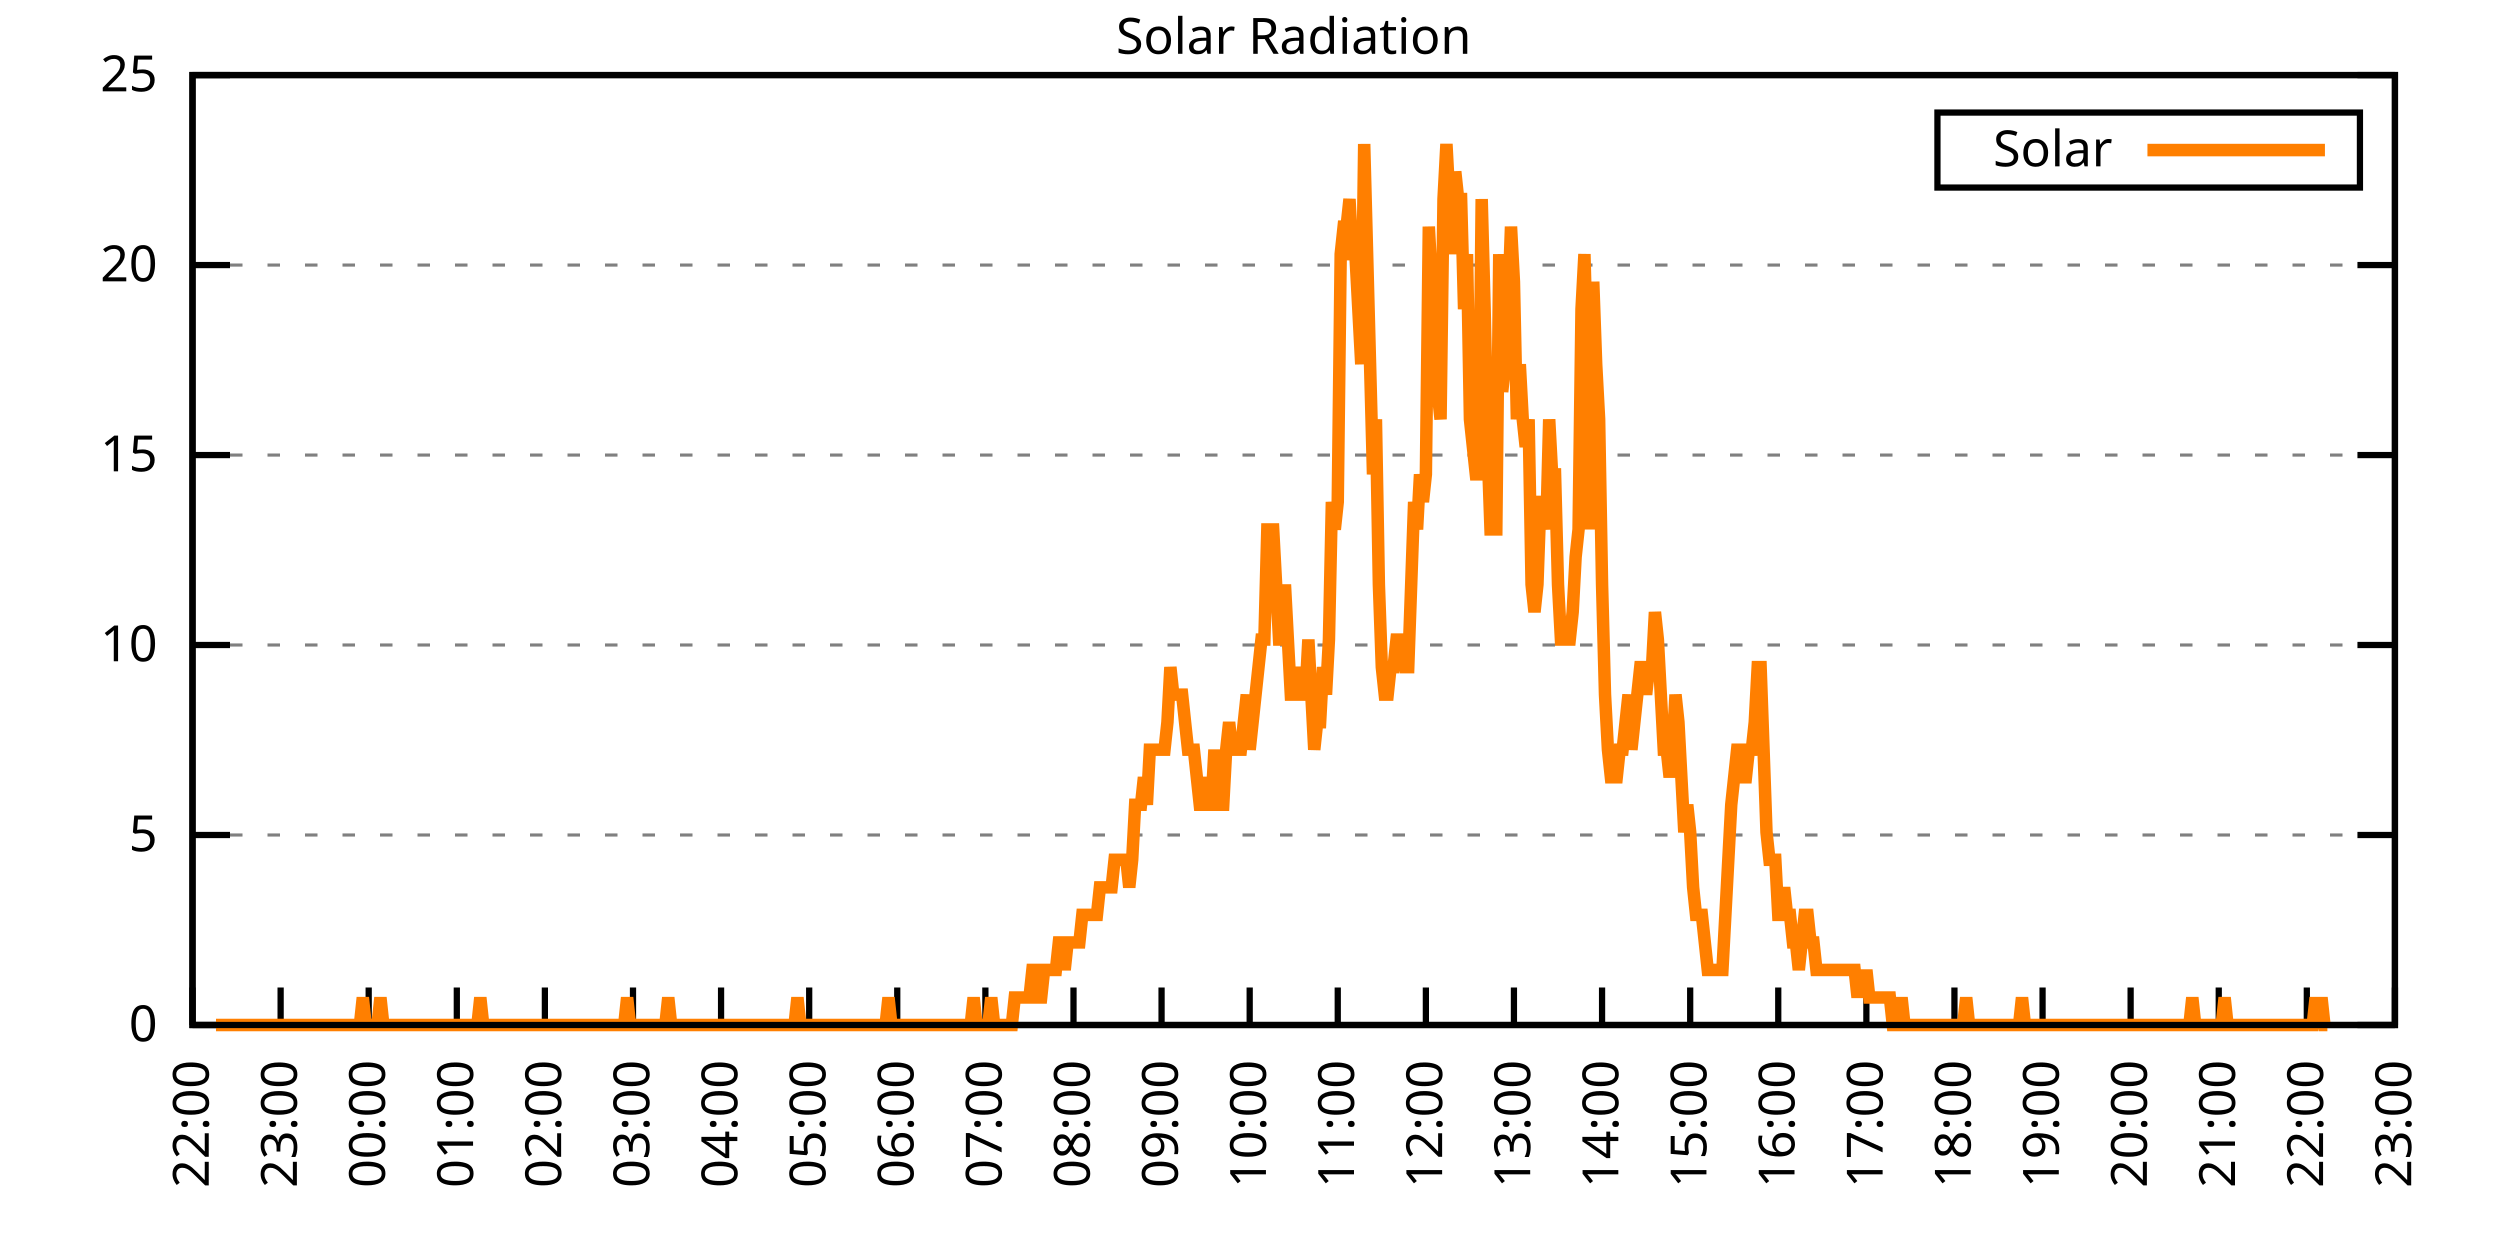
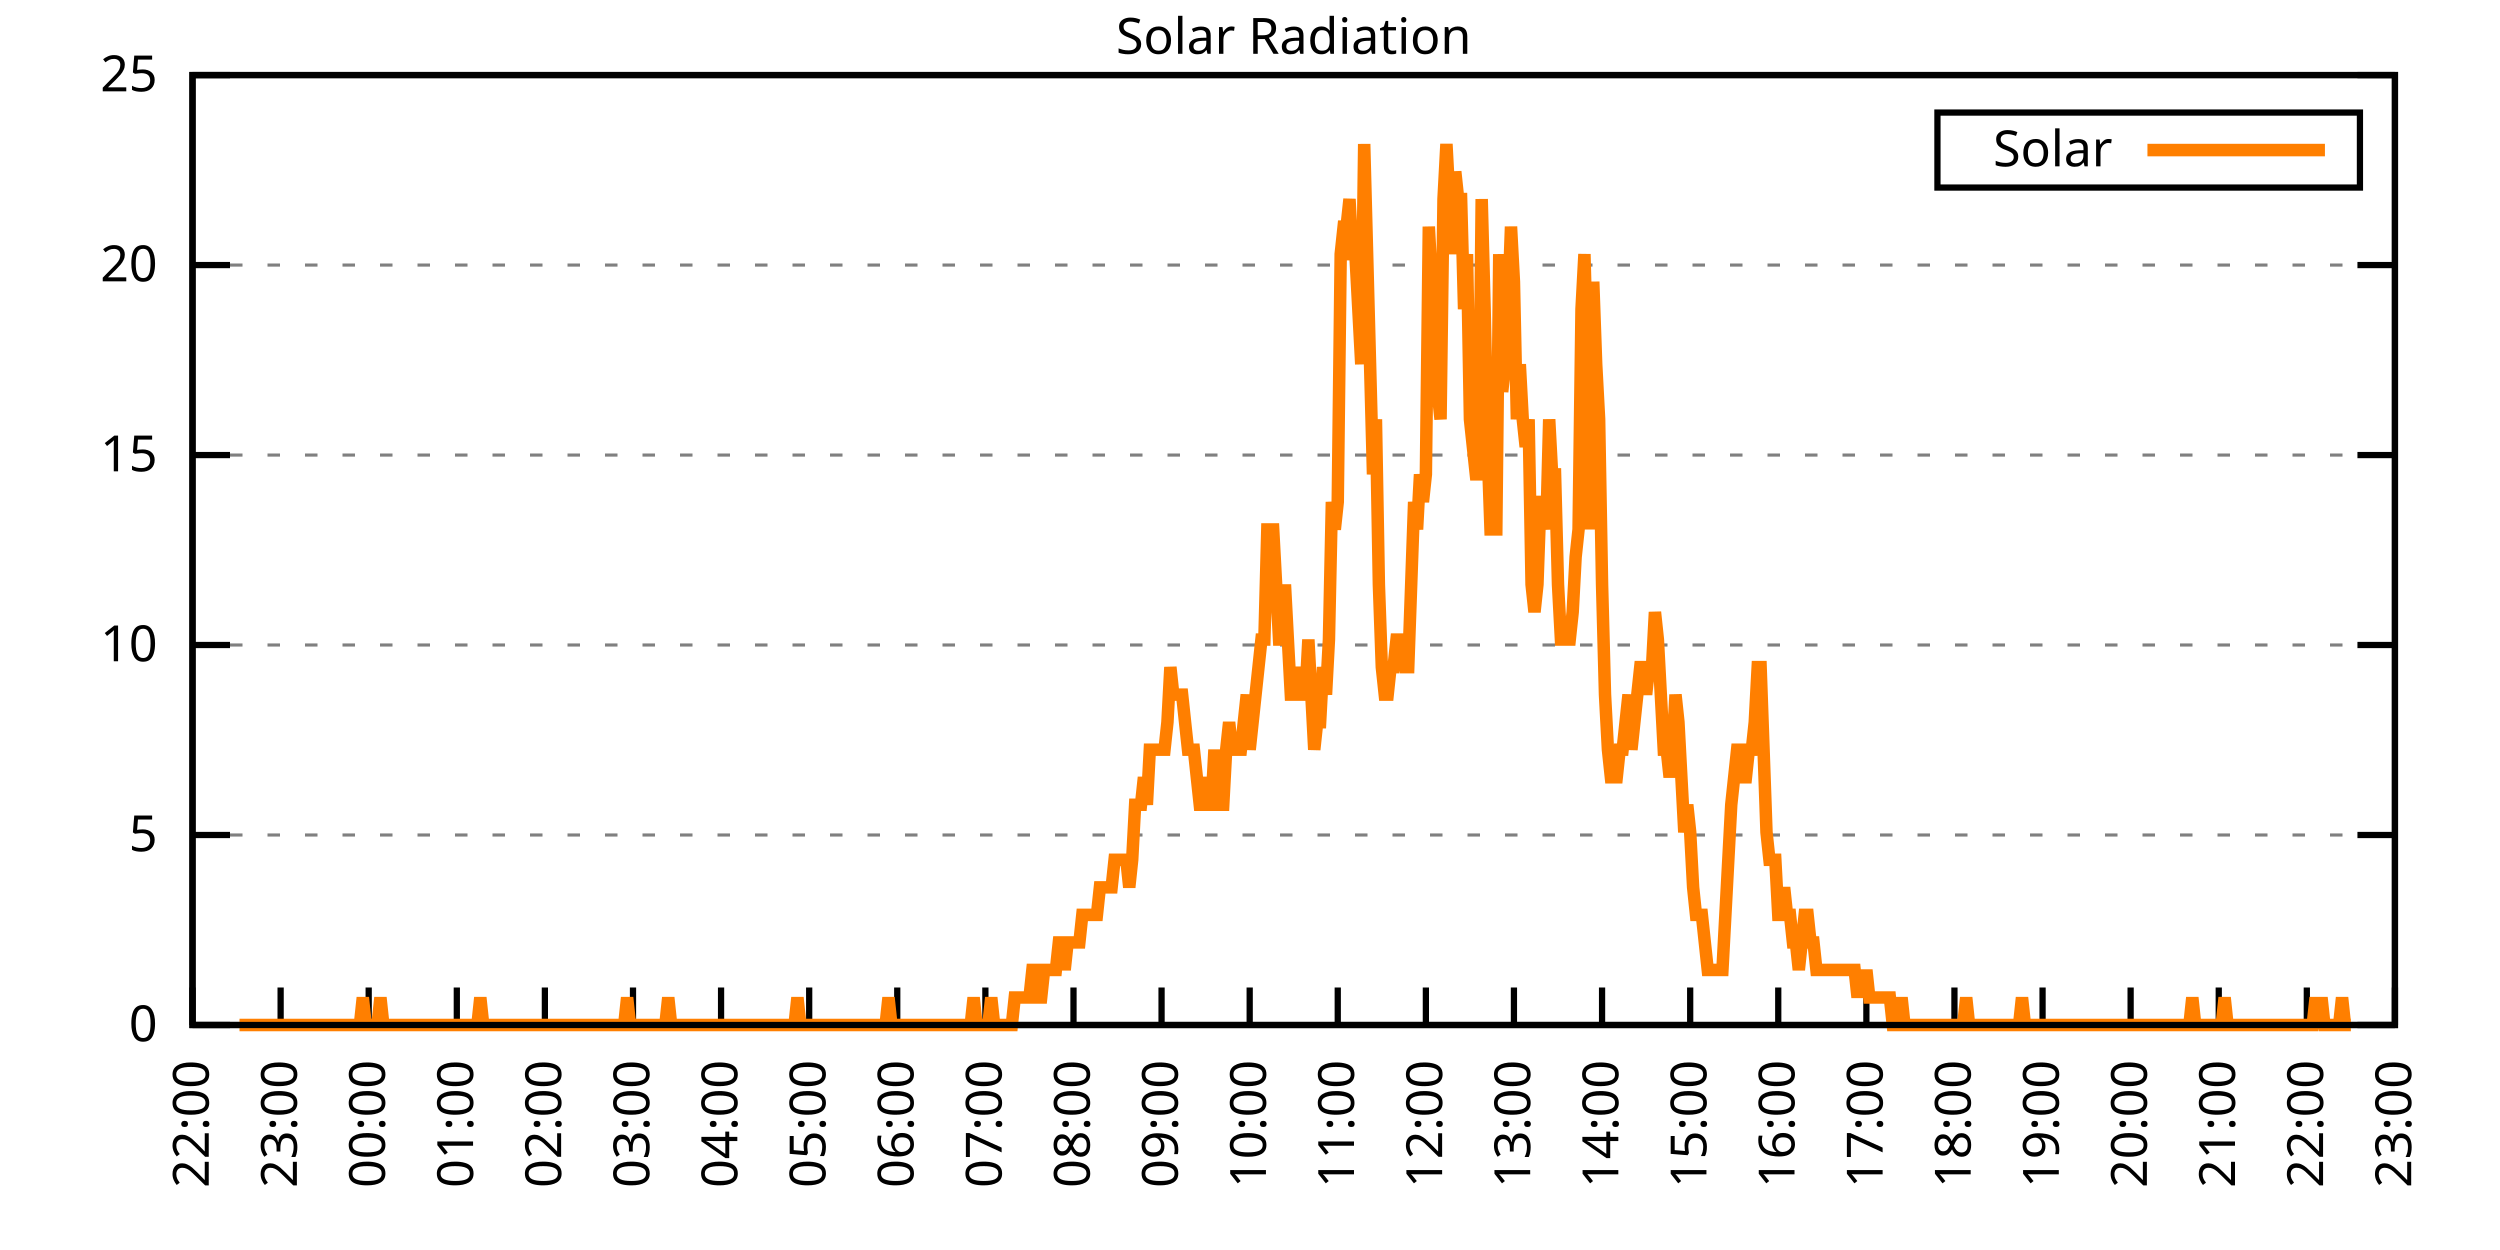
<svg xmlns="http://www.w3.org/2000/svg" xmlns:xlink="http://www.w3.org/1999/xlink" width="400" height="200" viewBox="0 0 400 200">
  <g id="gnuplot_canvas">
    <rect x="0" y="0" width="400" height="200" fill="none" />
    <defs>
      <circle id="gpDot" r="0.5" stroke-width="0.5" stroke="currentColor" />
      <path id="gpPt0" stroke-width="0.333" stroke="currentColor" d="M-1,0 h2 M0,-1 v2" />
      <path id="gpPt1" stroke-width="0.333" stroke="currentColor" d="M-1,-1 L1,1 M1,-1 L-1,1" />
      <path id="gpPt2" stroke-width="0.333" stroke="currentColor" d="M-1,0 L1,0 M0,-1 L0,1 M-1,-1 L1,1 M-1,1 L1,-1" />
      <rect id="gpPt3" stroke-width="0.333" stroke="currentColor" x="-1" y="-1" width="2" height="2" />
      <rect id="gpPt4" stroke-width="0.333" stroke="currentColor" fill="currentColor" x="-1" y="-1" width="2" height="2" />
      <circle id="gpPt5" stroke-width="0.333" stroke="currentColor" cx="0" cy="0" r="1" />
      <use xlink:href="#gpPt5" id="gpPt6" fill="currentColor" stroke="none" />
      <path id="gpPt7" stroke-width="0.333" stroke="currentColor" d="M0,-1.33 L-1.33,0.67 L1.33,0.67 z" />
      <use xlink:href="#gpPt7" id="gpPt8" fill="currentColor" stroke="none" />
      <use xlink:href="#gpPt7" id="gpPt9" stroke="currentColor" transform="rotate(180)" />
      <use xlink:href="#gpPt9" id="gpPt10" fill="currentColor" stroke="none" />
      <use xlink:href="#gpPt3" id="gpPt11" stroke="currentColor" transform="rotate(45)" />
      <use xlink:href="#gpPt11" id="gpPt12" fill="currentColor" stroke="none" />
      <path id="gpPt13" stroke-width="0.333" stroke="currentColor" d="M0,1.330 L1.265,0.411 L0.782,-1.067 L-0.782,-1.076 L-1.265,0.411 z" />
      <use xlink:href="#gpPt13" id="gpPt14" fill="currentColor" stroke="none" />
      <filter id="textbox" filterUnits="objectBoundingBox" x="0" y="0" height="1" width="1">
        <feFlood flood-color="white" flood-opacity="1" result="bgnd" />
        <feComposite in="SourceGraphic" in2="bgnd" operator="atop" />
      </filter>
      <filter id="greybox" filterUnits="objectBoundingBox" x="0" y="0" height="1" width="1">
        <feFlood flood-color="lightgrey" flood-opacity="1" result="grey" />
        <feComposite in="SourceGraphic" in2="grey" operator="atop" />
      </filter>
    </defs>
    <g fill="none" color="white" stroke="currentColor" stroke-width="1.00" stroke-linecap="butt" stroke-linejoin="miter">
</g>
    <g fill="none" color="black" stroke="currentColor" stroke-width="1.00" stroke-linecap="butt" stroke-linejoin="miter">
      <g stroke="none" shape-rendering="crispEdges">
        <polygon fill="rgb(255, 255, 255)" points="30.80,164.00 383.18,164.00 383.18,12.02 30.80,12.02 " />
      </g>
    </g>
    <g fill="none" color="black" stroke="currentColor" stroke-width="1.00" stroke-linecap="butt" stroke-linejoin="miter">
</g>
    <g fill="none" color="black" stroke="black" stroke-width="0.50" stroke-linecap="butt" stroke-linejoin="miter">
</g>
    <g fill="none" color="gray" stroke="currentColor" stroke-width="0.50" stroke-linecap="butt" stroke-linejoin="miter">
      <path stroke="gray" stroke-dasharray="2,4" class="gridline" d="M30.80,164.00 L383.19,164.00  " />
    </g>
    <g fill="none" color="gray" stroke="gray" stroke-width="1.00" stroke-linecap="butt" stroke-linejoin="miter">
</g>
    <g fill="none" color="black" stroke="currentColor" stroke-width="1.00" stroke-linecap="butt" stroke-linejoin="miter">
      <path stroke="black" d="M30.80,164.00 L36.80,164.00 M383.19,164.00 L377.19,164.00  " />
      <g transform="translate(25.20,166.60)" stroke="none" fill="black" font-family="Sans" font-size="8.00" text-anchor="end">
        <text>
          <tspan font-family="Sans"> 0</tspan>
        </text>
      </g>
    </g>
    <g fill="none" color="black" stroke="currentColor" stroke-width="1.00" stroke-linecap="butt" stroke-linejoin="miter">
</g>
    <g fill="none" color="black" stroke="black" stroke-width="0.50" stroke-linecap="butt" stroke-linejoin="miter">
</g>
    <g fill="none" color="gray" stroke="currentColor" stroke-width="0.50" stroke-linecap="butt" stroke-linejoin="miter">
      <path stroke="gray" stroke-dasharray="2,4" class="gridline" d="M30.80,133.60 L383.19,133.60  " />
    </g>
    <g fill="none" color="gray" stroke="gray" stroke-width="1.00" stroke-linecap="butt" stroke-linejoin="miter">
</g>
    <g fill="none" color="black" stroke="currentColor" stroke-width="1.00" stroke-linecap="butt" stroke-linejoin="miter">
      <path stroke="black" d="M30.80,133.60 L36.80,133.60 M383.19,133.60 L377.19,133.60  " />
      <g transform="translate(25.20,136.20)" stroke="none" fill="black" font-family="Sans" font-size="8.00" text-anchor="end">
        <text>
          <tspan font-family="Sans"> 5</tspan>
        </text>
      </g>
    </g>
    <g fill="none" color="black" stroke="currentColor" stroke-width="1.00" stroke-linecap="butt" stroke-linejoin="miter">
</g>
    <g fill="none" color="black" stroke="black" stroke-width="0.50" stroke-linecap="butt" stroke-linejoin="miter">
</g>
    <g fill="none" color="gray" stroke="currentColor" stroke-width="0.50" stroke-linecap="butt" stroke-linejoin="miter">
      <path stroke="gray" stroke-dasharray="2,4" class="gridline" d="M30.80,103.20 L383.19,103.20  " />
    </g>
    <g fill="none" color="gray" stroke="gray" stroke-width="1.00" stroke-linecap="butt" stroke-linejoin="miter">
</g>
    <g fill="none" color="black" stroke="currentColor" stroke-width="1.00" stroke-linecap="butt" stroke-linejoin="miter">
      <path stroke="black" d="M30.80,103.20 L36.80,103.20 M383.19,103.20 L377.19,103.20  " />
      <g transform="translate(25.20,105.80)" stroke="none" fill="black" font-family="Sans" font-size="8.00" text-anchor="end">
        <text>
          <tspan font-family="Sans"> 10</tspan>
        </text>
      </g>
    </g>
    <g fill="none" color="black" stroke="currentColor" stroke-width="1.00" stroke-linecap="butt" stroke-linejoin="miter">
</g>
    <g fill="none" color="black" stroke="black" stroke-width="0.50" stroke-linecap="butt" stroke-linejoin="miter">
</g>
    <g fill="none" color="gray" stroke="currentColor" stroke-width="0.50" stroke-linecap="butt" stroke-linejoin="miter">
      <path stroke="gray" stroke-dasharray="2,4" class="gridline" d="M30.80,72.81 L383.19,72.81  " />
    </g>
    <g fill="none" color="gray" stroke="gray" stroke-width="1.00" stroke-linecap="butt" stroke-linejoin="miter">
</g>
    <g fill="none" color="black" stroke="currentColor" stroke-width="1.00" stroke-linecap="butt" stroke-linejoin="miter">
      <path stroke="black" d="M30.80,72.81 L36.80,72.81 M383.19,72.81 L377.19,72.81  " />
      <g transform="translate(25.20,75.41)" stroke="none" fill="black" font-family="Sans" font-size="8.00" text-anchor="end">
        <text>
          <tspan font-family="Sans"> 15</tspan>
        </text>
      </g>
    </g>
    <g fill="none" color="black" stroke="currentColor" stroke-width="1.00" stroke-linecap="butt" stroke-linejoin="miter">
</g>
    <g fill="none" color="black" stroke="black" stroke-width="0.50" stroke-linecap="butt" stroke-linejoin="miter">
</g>
    <g fill="none" color="gray" stroke="currentColor" stroke-width="0.50" stroke-linecap="butt" stroke-linejoin="miter">
      <path stroke="gray" stroke-dasharray="2,4" class="gridline" d="M30.80,42.41 L383.19,42.41  " />
    </g>
    <g fill="none" color="gray" stroke="gray" stroke-width="1.00" stroke-linecap="butt" stroke-linejoin="miter">
</g>
    <g fill="none" color="black" stroke="currentColor" stroke-width="1.00" stroke-linecap="butt" stroke-linejoin="miter">
      <path stroke="black" d="M30.80,42.41 L36.80,42.41 M383.19,42.41 L377.19,42.41  " />
      <g transform="translate(25.20,45.01)" stroke="none" fill="black" font-family="Sans" font-size="8.00" text-anchor="end">
        <text>
          <tspan font-family="Sans"> 20</tspan>
        </text>
      </g>
    </g>
    <g fill="none" color="black" stroke="currentColor" stroke-width="1.00" stroke-linecap="butt" stroke-linejoin="miter">
</g>
    <g fill="none" color="black" stroke="black" stroke-width="0.50" stroke-linecap="butt" stroke-linejoin="miter">
</g>
    <g fill="none" color="gray" stroke="currentColor" stroke-width="0.50" stroke-linecap="butt" stroke-linejoin="miter">
      <path stroke="gray" stroke-dasharray="2,4" class="gridline" d="M30.80,12.01 L383.19,12.01  " />
    </g>
    <g fill="none" color="gray" stroke="gray" stroke-width="1.00" stroke-linecap="butt" stroke-linejoin="miter">
</g>
    <g fill="none" color="black" stroke="currentColor" stroke-width="1.00" stroke-linecap="butt" stroke-linejoin="miter">
      <path stroke="black" d="M30.80,12.01 L36.80,12.01 M383.19,12.01 L377.19,12.01  " />
      <g transform="translate(25.20,14.61)" stroke="none" fill="black" font-family="Sans" font-size="8.00" text-anchor="end">
        <text>
          <tspan font-family="Sans"> 25</tspan>
        </text>
      </g>
    </g>
    <g fill="none" color="black" stroke="currentColor" stroke-width="1.00" stroke-linecap="butt" stroke-linejoin="miter">
      <path stroke="black" d="M30.80,164.00 L30.80,158.00  " />
      <g transform="translate(33.40,169.60) rotate(270.00)" stroke="none" fill="black" font-family="Sans" font-size="8.00" text-anchor="end">
        <text>
          <tspan font-family="Sans">22:00</tspan>
        </text>
      </g>
    </g>
    <g fill="none" color="black" stroke="currentColor" stroke-width="1.00" stroke-linecap="butt" stroke-linejoin="miter">
      <path stroke="black" d="M44.90,164.00 L44.90,158.00  " />
      <g transform="translate(47.50,169.60) rotate(270.00)" stroke="none" fill="black" font-family="Sans" font-size="8.00" text-anchor="end">
        <text>
          <tspan font-family="Sans">23:00</tspan>
        </text>
      </g>
    </g>
    <g fill="none" color="black" stroke="currentColor" stroke-width="1.00" stroke-linecap="butt" stroke-linejoin="miter">
      <path stroke="black" d="M58.99,164.00 L58.99,158.00  " />
      <g transform="translate(61.59,169.60) rotate(270.00)" stroke="none" fill="black" font-family="Sans" font-size="8.00" text-anchor="end">
        <text>
          <tspan font-family="Sans">00:00</tspan>
        </text>
      </g>
    </g>
    <g fill="none" color="black" stroke="currentColor" stroke-width="1.00" stroke-linecap="butt" stroke-linejoin="miter">
      <path stroke="black" d="M73.09,164.00 L73.09,158.00  " />
      <g transform="translate(75.69,169.60) rotate(270.00)" stroke="none" fill="black" font-family="Sans" font-size="8.00" text-anchor="end">
        <text>
          <tspan font-family="Sans">01:00</tspan>
        </text>
      </g>
    </g>
    <g fill="none" color="black" stroke="currentColor" stroke-width="1.00" stroke-linecap="butt" stroke-linejoin="miter">
      <path stroke="black" d="M87.18,164.00 L87.18,158.00  " />
      <g transform="translate(89.78,169.60) rotate(270.00)" stroke="none" fill="black" font-family="Sans" font-size="8.00" text-anchor="end">
        <text>
          <tspan font-family="Sans">02:00</tspan>
        </text>
      </g>
    </g>
    <g fill="none" color="black" stroke="currentColor" stroke-width="1.00" stroke-linecap="butt" stroke-linejoin="miter">
      <path stroke="black" d="M101.28,164.00 L101.28,158.00  " />
      <g transform="translate(103.88,169.60) rotate(270.00)" stroke="none" fill="black" font-family="Sans" font-size="8.00" text-anchor="end">
        <text>
          <tspan font-family="Sans">03:00</tspan>
        </text>
      </g>
    </g>
    <g fill="none" color="black" stroke="currentColor" stroke-width="1.00" stroke-linecap="butt" stroke-linejoin="miter">
      <path stroke="black" d="M115.37,164.00 L115.37,158.00  " />
      <g transform="translate(117.97,169.60) rotate(270.00)" stroke="none" fill="black" font-family="Sans" font-size="8.00" text-anchor="end">
        <text>
          <tspan font-family="Sans">04:00</tspan>
        </text>
      </g>
    </g>
    <g fill="none" color="black" stroke="currentColor" stroke-width="1.00" stroke-linecap="butt" stroke-linejoin="miter">
      <path stroke="black" d="M129.47,164.00 L129.47,158.00  " />
      <g transform="translate(132.07,169.60) rotate(270.00)" stroke="none" fill="black" font-family="Sans" font-size="8.00" text-anchor="end">
        <text>
          <tspan font-family="Sans">05:00</tspan>
        </text>
      </g>
    </g>
    <g fill="none" color="black" stroke="currentColor" stroke-width="1.00" stroke-linecap="butt" stroke-linejoin="miter">
      <path stroke="black" d="M143.56,164.00 L143.56,158.00  " />
      <g transform="translate(146.16,169.60) rotate(270.00)" stroke="none" fill="black" font-family="Sans" font-size="8.00" text-anchor="end">
        <text>
          <tspan font-family="Sans">06:00</tspan>
        </text>
      </g>
    </g>
    <g fill="none" color="black" stroke="currentColor" stroke-width="1.00" stroke-linecap="butt" stroke-linejoin="miter">
      <path stroke="black" d="M157.66,164.00 L157.66,158.00  " />
      <g transform="translate(160.26,169.60) rotate(270.00)" stroke="none" fill="black" font-family="Sans" font-size="8.00" text-anchor="end">
        <text>
          <tspan font-family="Sans">07:00</tspan>
        </text>
      </g>
    </g>
    <g fill="none" color="black" stroke="currentColor" stroke-width="1.00" stroke-linecap="butt" stroke-linejoin="miter">
      <path stroke="black" d="M171.76,164.00 L171.76,158.00  " />
      <g transform="translate(174.36,169.60) rotate(270.00)" stroke="none" fill="black" font-family="Sans" font-size="8.00" text-anchor="end">
        <text>
          <tspan font-family="Sans">08:00</tspan>
        </text>
      </g>
    </g>
    <g fill="none" color="black" stroke="currentColor" stroke-width="1.00" stroke-linecap="butt" stroke-linejoin="miter">
      <path stroke="black" d="M185.85,164.00 L185.85,158.00  " />
      <g transform="translate(188.45,169.60) rotate(270.00)" stroke="none" fill="black" font-family="Sans" font-size="8.00" text-anchor="end">
        <text>
          <tspan font-family="Sans">09:00</tspan>
        </text>
      </g>
    </g>
    <g fill="none" color="black" stroke="currentColor" stroke-width="1.00" stroke-linecap="butt" stroke-linejoin="miter">
      <path stroke="black" d="M199.95,164.00 L199.95,158.00  " />
      <g transform="translate(202.55,169.60) rotate(270.00)" stroke="none" fill="black" font-family="Sans" font-size="8.00" text-anchor="end">
        <text>
          <tspan font-family="Sans">10:00</tspan>
        </text>
      </g>
    </g>
    <g fill="none" color="black" stroke="currentColor" stroke-width="1.00" stroke-linecap="butt" stroke-linejoin="miter">
      <path stroke="black" d="M214.04,164.00 L214.04,158.00  " />
      <g transform="translate(216.64,169.60) rotate(270.00)" stroke="none" fill="black" font-family="Sans" font-size="8.00" text-anchor="end">
        <text>
          <tspan font-family="Sans">11:00</tspan>
        </text>
      </g>
    </g>
    <g fill="none" color="black" stroke="currentColor" stroke-width="1.00" stroke-linecap="butt" stroke-linejoin="miter">
      <path stroke="black" d="M228.14,164.00 L228.14,158.00  " />
      <g transform="translate(230.74,169.60) rotate(270.00)" stroke="none" fill="black" font-family="Sans" font-size="8.00" text-anchor="end">
        <text>
          <tspan font-family="Sans">12:00</tspan>
        </text>
      </g>
    </g>
    <g fill="none" color="black" stroke="currentColor" stroke-width="1.00" stroke-linecap="butt" stroke-linejoin="miter">
      <path stroke="black" d="M242.23,164.00 L242.23,158.00  " />
      <g transform="translate(244.83,169.60) rotate(270.00)" stroke="none" fill="black" font-family="Sans" font-size="8.00" text-anchor="end">
        <text>
          <tspan font-family="Sans">13:00</tspan>
        </text>
      </g>
    </g>
    <g fill="none" color="black" stroke="currentColor" stroke-width="1.00" stroke-linecap="butt" stroke-linejoin="miter">
      <path stroke="black" d="M256.33,164.00 L256.33,158.00  " />
      <g transform="translate(258.93,169.60) rotate(270.00)" stroke="none" fill="black" font-family="Sans" font-size="8.00" text-anchor="end">
        <text>
          <tspan font-family="Sans">14:00</tspan>
        </text>
      </g>
    </g>
    <g fill="none" color="black" stroke="currentColor" stroke-width="1.00" stroke-linecap="butt" stroke-linejoin="miter">
      <path stroke="black" d="M270.43,164.00 L270.43,158.00  " />
      <g transform="translate(273.03,169.60) rotate(270.00)" stroke="none" fill="black" font-family="Sans" font-size="8.00" text-anchor="end">
        <text>
          <tspan font-family="Sans">15:00</tspan>
        </text>
      </g>
    </g>
    <g fill="none" color="black" stroke="currentColor" stroke-width="1.00" stroke-linecap="butt" stroke-linejoin="miter">
      <path stroke="black" d="M284.52,164.00 L284.52,158.00  " />
      <g transform="translate(287.12,169.60) rotate(270.00)" stroke="none" fill="black" font-family="Sans" font-size="8.00" text-anchor="end">
        <text>
          <tspan font-family="Sans">16:00</tspan>
        </text>
      </g>
    </g>
    <g fill="none" color="black" stroke="currentColor" stroke-width="1.00" stroke-linecap="butt" stroke-linejoin="miter">
      <path stroke="black" d="M298.62,164.00 L298.62,158.00  " />
      <g transform="translate(301.22,169.60) rotate(270.00)" stroke="none" fill="black" font-family="Sans" font-size="8.00" text-anchor="end">
        <text>
          <tspan font-family="Sans">17:00</tspan>
        </text>
      </g>
    </g>
    <g fill="none" color="black" stroke="currentColor" stroke-width="1.00" stroke-linecap="butt" stroke-linejoin="miter">
      <path stroke="black" d="M312.71,164.00 L312.71,158.00  " />
      <g transform="translate(315.31,169.60) rotate(270.00)" stroke="none" fill="black" font-family="Sans" font-size="8.00" text-anchor="end">
        <text>
          <tspan font-family="Sans">18:00</tspan>
        </text>
      </g>
    </g>
    <g fill="none" color="black" stroke="currentColor" stroke-width="1.00" stroke-linecap="butt" stroke-linejoin="miter">
      <path stroke="black" d="M326.81,164.00 L326.81,158.00  " />
      <g transform="translate(329.41,169.60) rotate(270.00)" stroke="none" fill="black" font-family="Sans" font-size="8.00" text-anchor="end">
        <text>
          <tspan font-family="Sans">19:00</tspan>
        </text>
      </g>
    </g>
    <g fill="none" color="black" stroke="currentColor" stroke-width="1.00" stroke-linecap="butt" stroke-linejoin="miter">
      <path stroke="black" d="M340.90,164.00 L340.90,158.00  " />
      <g transform="translate(343.50,169.60) rotate(270.00)" stroke="none" fill="black" font-family="Sans" font-size="8.00" text-anchor="end">
        <text>
          <tspan font-family="Sans">20:00</tspan>
        </text>
      </g>
    </g>
    <g fill="none" color="black" stroke="currentColor" stroke-width="1.00" stroke-linecap="butt" stroke-linejoin="miter">
      <path stroke="black" d="M355.00,164.00 L355.00,158.00  " />
      <g transform="translate(357.60,169.60) rotate(270.00)" stroke="none" fill="black" font-family="Sans" font-size="8.00" text-anchor="end">
        <text>
          <tspan font-family="Sans">21:00</tspan>
        </text>
      </g>
    </g>
    <g fill="none" color="black" stroke="currentColor" stroke-width="1.00" stroke-linecap="butt" stroke-linejoin="miter">
      <path stroke="black" d="M369.09,164.00 L369.09,158.00  " />
      <g transform="translate(371.69,169.60) rotate(270.00)" stroke="none" fill="black" font-family="Sans" font-size="8.00" text-anchor="end">
        <text>
          <tspan font-family="Sans">22:00</tspan>
        </text>
      </g>
    </g>
    <g fill="none" color="black" stroke="currentColor" stroke-width="1.00" stroke-linecap="butt" stroke-linejoin="miter">
      <path stroke="black" d="M383.19,164.00 L383.19,158.00  " />
      <g transform="translate(385.79,169.60) rotate(270.00)" stroke="none" fill="black" font-family="Sans" font-size="8.00" text-anchor="end">
        <text>
          <tspan font-family="Sans">23:00</tspan>
        </text>
      </g>
    </g>
    <g fill="none" color="black" stroke="currentColor" stroke-width="1.00" stroke-linecap="butt" stroke-linejoin="miter">
</g>
    <g fill="none" color="black" stroke="currentColor" stroke-width="1.00" stroke-linecap="butt" stroke-linejoin="miter">
      <path stroke="black" d="M30.80,12.01 L30.80,164.00 L383.19,164.00 L383.19,12.01 L30.80,12.01 Z  " />
    </g>
    <g fill="none" color="black" stroke="currentColor" stroke-width="1.00" stroke-linecap="butt" stroke-linejoin="miter">
</g>
    <g fill="none" color="black" stroke="currentColor" stroke-width="1.00" stroke-linecap="butt" stroke-linejoin="miter">
      <path stroke="black" d="M309.99,30.01 L309.99,18.01 L377.59,18.01 L377.59,30.01 L309.99,30.01 Z  " />
    </g>
    <g id="Solar_Radiation_plot_1">
      <g fill="none" color="white" stroke="black" stroke-width="2.00" stroke-linecap="butt" stroke-linejoin="miter">
</g>
      <g fill="none" color="black" stroke="currentColor" stroke-width="2.00" stroke-linecap="butt" stroke-linejoin="miter">
        <g transform="translate(337.99,26.61)" stroke="none" fill="black" font-family="Sans" font-size="8.00" text-anchor="end">
          <text>
            <tspan font-family="Sans">Solar</tspan>
          </text>
        </g>
      </g>
      <g fill="none" color="black" stroke="currentColor" stroke-width="2.00" stroke-linecap="butt" stroke-linejoin="miter">
-         <path stroke="rgb(255, 127,   0)" d="M343.59,24.01 L371.99,24.01 M34.56,164.00 L35.03,164.00 L35.50,164.00 L35.97,164.00 L36.44,164.00 L36.91,164.00   L37.38,164.00 L37.85,164.00 L38.32,164.00 L38.79,164.00 L39.26,164.00 L39.73,164.00 L40.20,164.00 L40.67,164.00   L41.14,164.00 L41.61,164.00 L42.08,164.00 L42.55,164.00 L43.02,164.00 L43.49,164.00 L43.96,164.00 L44.43,164.00   L44.90,164.00 L45.37,164.00 L45.84,164.00 L46.31,164.00 L46.78,164.00 L47.24,164.00 L47.71,164.00 L48.18,164.00   L48.65,164.00 L49.12,164.00 L49.59,164.00 L50.06,164.00 L50.53,164.00 L51.00,164.00 L51.47,164.00 L51.94,164.00   L52.41,164.00 L52.88,164.00 L53.35,164.00 L53.82,164.00 L54.29,164.00 L54.76,164.00 L55.23,164.00 L55.70,164.00   L56.17,164.00 L56.64,164.00 L57.11,164.00 L57.58,164.00 L58.05,159.60 L58.52,164.00 L58.99,164.00 L59.46,164.00   L59.93,164.00 L60.40,164.00 L60.87,159.60 L61.34,164.00 L61.81,164.00 L62.28,164.00 L62.75,164.00 L63.22,164.00   L63.69,164.00 L64.16,164.00 L64.63,164.00 L65.10,164.00 L65.57,164.00 L66.04,164.00 L66.51,164.00 L66.98,164.00   L67.45,164.00 L67.92,164.00 L68.39,164.00 L68.86,164.00 L69.33,164.00 L69.80,164.00 L70.27,164.00 L70.74,164.00   L71.21,164.00 L71.68,164.00 L72.15,164.00 L72.62,164.00 L73.09,164.00 L73.56,164.00 L74.03,164.00 L74.50,164.00   L74.97,164.00 L75.44,164.00 L75.91,164.00 L76.38,164.00 L76.85,159.60 L77.32,164.00 L77.79,164.00 L78.26,164.00   L78.73,164.00 L79.19,164.00 L79.66,164.00 L80.13,164.00 L80.60,164.00 L81.07,164.00 L81.54,164.00 L82.01,164.00   L82.48,164.00 L82.95,164.00 L83.42,164.00 L83.89,164.00 L84.36,164.00 L84.83,164.00 L85.30,164.00 L85.77,164.00   L86.24,164.00 L86.71,164.00 L87.18,164.00 L87.65,164.00 L88.12,164.00 L88.59,164.00 L89.06,164.00 L89.53,164.00   L90.00,164.00 L90.47,164.00 L90.94,164.00 L91.41,164.00 L91.88,164.00 L92.35,164.00 L92.82,164.00 L93.29,164.00   L93.76,164.00 L94.23,164.00 L94.70,164.00 L95.17,164.00 L95.64,164.00 L96.11,164.00 L96.58,164.00 L97.05,164.00   L97.52,164.00 L97.99,164.00 L98.46,164.00 L98.93,164.00 L99.40,164.00 L99.87,164.00 L100.34,159.60 L100.81,164.00   L101.28,164.00 L101.75,164.00 L102.22,164.00 L102.69,164.00 L103.16,164.00 L103.63,164.00 L104.10,164.00 L104.57,164.00   L105.04,164.00 L105.51,164.00 L105.98,164.00 L106.45,164.00 L106.92,159.60 L107.39,164.00 L107.86,164.00 L108.33,164.00   L108.80,164.00 L109.27,164.00 L109.74,164.00 L110.21,164.00 L110.68,164.00 L111.14,164.00 L111.61,164.00 L112.08,164.00   L112.55,164.00 L113.02,164.00 L113.49,164.00 L113.96,164.00 L114.43,164.00 L114.90,164.00 L115.37,164.00 L115.84,164.00   L116.31,164.00 L116.78,164.00 L117.25,164.00 L117.72,164.00 L118.19,164.00 L118.66,164.00 L119.13,164.00 L119.60,164.00   L120.07,164.00 L120.54,164.00 L121.01,164.00 L121.48,164.00 L121.95,164.00 L122.42,164.00 L122.89,164.00 L123.36,164.00   L123.83,164.00 L124.30,164.00 L124.77,164.00 L125.24,164.00 L125.71,164.00 L126.18,164.00 L126.65,164.00 L127.12,164.00   L127.59,159.60 L128.06,164.00 L128.53,164.00 L129.00,164.00 L129.47,164.00 L129.94,164.00 L130.41,164.00 L130.88,164.00   L131.35,164.00 L131.82,164.00 L132.29,164.00 L132.76,164.00 L133.23,164.00 L133.70,164.00 L134.17,164.00 L134.64,164.00   L135.11,164.00 L135.58,164.00 L136.05,164.00 L136.52,164.00 L136.99,164.00 L137.46,164.00 L137.93,164.00 L138.40,164.00   L138.87,164.00 L139.34,164.00 L139.81,164.00 L140.28,164.00 L140.75,164.00 L141.22,164.00 L141.69,164.00 L142.16,159.60   L142.63,164.00 L143.09,164.00 L143.56,164.00 L144.03,164.00 L144.50,164.00 L144.97,164.00 L145.44,164.00 L145.91,164.00   L146.38,164.00 L146.85,164.00 L147.32,164.00 L147.79,164.00 L148.26,164.00 L148.73,164.00 L149.20,164.00 L149.67,164.00   L150.14,164.00 L150.61,164.00 L151.08,164.00 L151.55,164.00 L152.02,164.00 L152.49,164.00 L152.96,164.00 L153.43,164.00   L153.90,164.00 L154.37,164.00 L154.84,164.00 L155.31,164.00 L155.78,159.60 L156.25,164.00 L156.72,164.00 L157.19,164.00   L157.66,164.00 L158.13,164.00 L158.60,159.60 L159.07,164.00 L159.54,164.00 L160.01,164.00 L160.48,164.00 L160.95,164.00   L161.42,164.00 L161.89,164.00 L162.36,159.60 L162.83,159.60 L163.30,159.60 L163.77,159.60 L164.24,159.60 L164.71,159.60   L165.18,155.19 L165.65,155.19 L166.12,159.60 L166.59,159.60 L167.06,155.19 L167.53,155.19 L168.00,155.19 L168.47,155.19   L168.94,155.19 L169.41,150.79 L169.88,150.79 L170.35,155.19 L170.82,150.79 L171.29,150.79 L171.76,150.79 L172.23,150.79   L172.70,150.79 L173.17,146.38 L173.64,146.38 L174.11,146.38 L174.58,146.38 L175.04,146.38 L175.51,146.38 L175.98,141.98   L176.45,141.98 L176.92,141.98 L177.39,141.98 L177.86,141.98 L178.33,137.57 L178.80,137.57 L179.27,137.57 L179.74,137.57   L180.21,137.57 L180.68,141.98 L181.15,137.57 L181.62,128.76 L182.09,128.76 L182.56,128.76 L183.03,124.36 L183.50,128.76   L183.97,119.95 L184.44,119.95 L184.91,119.95 L185.38,119.95 L185.85,119.95 L186.32,119.95 L186.79,115.55 L187.26,106.74   L187.73,111.14 L188.20,111.14 L188.67,111.14 L189.14,111.14 L189.61,115.55 L190.08,119.95 L190.55,119.95 L191.02,119.95   L191.49,124.36 L191.96,128.76 L192.43,128.76 L192.90,124.36 L193.37,128.76 L193.84,128.76 L194.31,119.95 L194.78,128.76   L195.25,128.76 L195.72,128.76 L196.19,119.95 L196.66,115.55 L197.13,119.95 L197.60,119.95 L198.07,119.95 L198.54,119.95   L199.01,115.55 L199.48,111.14 L199.95,119.95 L200.42,115.55 L200.89,111.14 L201.36,106.74 L201.83,102.33 L202.30,102.33   L202.77,84.71 L203.24,84.71 L203.71,84.71 L204.18,93.52 L204.65,102.33 L205.12,102.33 L205.59,93.52 L206.06,102.33   L206.53,111.14 L207.00,111.14 L207.46,111.14 L207.93,106.74 L208.40,111.14 L208.87,111.14 L209.34,102.33 L209.81,111.14   L210.28,119.95 L210.75,115.55 L211.22,115.55 L211.69,106.74 L212.16,111.14 L212.63,102.33 L213.10,80.31 L213.57,84.71   L214.04,80.31 L214.51,40.66 L214.98,36.26 L215.45,36.26 L215.92,31.85 L216.39,40.66 L216.86,40.66 L217.33,49.47   L217.80,58.28 L218.27,23.04 L218.74,40.66 L219.21,58.28 L219.68,75.90 L220.15,67.09 L220.62,93.52 L221.09,106.74   L221.56,111.14 L222.03,111.14 L222.50,106.74 L222.97,106.74 L223.44,102.33 L223.91,102.33 L224.38,102.33 L224.85,106.74   L225.32,106.74 L225.79,93.52 L226.26,80.31 L226.73,84.71 L227.20,75.90 L227.67,80.31 L228.14,75.90 L228.61,36.26   L229.08,45.07 L229.55,49.47 L230.02,62.69 L230.49,67.09 L230.96,31.85 L231.43,23.04 L231.90,31.85 L232.37,40.66   L232.84,27.45 L233.31,31.85 L233.78,31.85 L234.25,49.47 L234.72,40.66 L235.19,67.09 L235.66,71.50 L236.13,75.90   L236.60,75.90 L237.07,31.85 L237.54,49.47 L238.01,71.50 L238.48,84.71 L238.95,84.71 L239.41,84.71 L239.88,40.66   L240.35,62.69 L240.82,58.28 L241.29,49.47 L241.76,36.26 L242.23,45.07 L242.70,67.09 L243.17,58.28 L243.64,67.09   L244.11,71.50 L244.58,67.09 L245.05,93.52 L245.52,97.93 L245.99,93.52 L246.46,80.31 L246.93,80.31 L247.40,84.71   L247.87,67.09 L248.34,75.90 L248.81,75.90 L249.28,93.52 L249.75,102.33 L250.22,102.33 L250.69,102.33 L251.16,102.33   L251.63,97.93 L252.10,89.12 L252.57,84.71 L253.04,49.47 L253.51,40.66 L253.98,58.28 L254.45,84.71 L254.92,45.07   L255.39,58.28 L255.86,67.09 L256.33,93.52 L256.80,111.14 L257.27,119.95 L257.74,124.36 L258.21,124.36 L258.68,124.36   L259.15,119.95 L259.62,119.95 L260.09,115.55 L260.56,111.14 L261.03,119.95 L261.50,115.55 L261.97,111.14 L262.44,106.74   L262.91,106.74 L263.38,111.14 L263.85,106.74 L264.32,106.74 L264.79,97.93 L265.26,102.33 L265.73,111.14 L266.20,119.95   L266.67,119.95 L267.14,124.36 L267.61,119.95 L268.08,111.14 L268.55,115.55 L269.02,124.36 L269.49,133.17 L269.96,128.76   L270.43,133.17 L270.90,141.98 L271.36,146.38 L271.83,146.38 L272.30,146.38 L272.77,150.79 L273.24,155.19 L273.71,155.19   L274.18,155.19 L274.65,155.19 L275.12,155.19 L275.59,155.19 L276.06,146.38 L276.53,137.57 L277.00,128.76 L277.47,124.36   L277.94,119.95 L278.41,119.95 L278.88,124.36 L279.35,124.36 L279.82,119.95 L280.29,119.95 L280.76,115.55 L281.23,106.74   L281.70,106.74 L282.17,119.95 L282.64,133.17 L283.11,137.57 L283.58,137.57 L284.05,137.57 L284.52,146.38 L284.99,146.38   L285.46,141.98 L285.93,146.38 L286.40,146.38 L286.87,150.79 L287.34,150.79 L287.81,155.19 L288.28,150.79 L288.75,146.38   L289.22,146.38 L289.69,150.79 L290.16,150.79 L290.63,155.19 L291.10,155.19 L291.57,155.19 L292.04,155.19 L292.51,155.19   L292.98,155.19 L293.45,155.19 L293.92,155.19 L294.39,155.19 L294.86,155.19 L295.33,155.19 L295.80,155.19 L296.27,155.19   L296.74,155.19 L297.21,159.60 L297.68,155.19 L298.15,159.60 L298.62,155.19 L299.09,159.60 L299.56,159.60 L300.03,159.60   L300.50,159.60 L300.97,159.60 L301.44,159.60 L301.91,159.60 L302.38,159.60 L302.85,164.00 L303.31,164.00 L303.78,164.00   L304.25,159.60 L304.72,164.00 L305.19,164.00 L305.66,164.00 L306.13,164.00 L306.60,164.00 L307.07,164.00 L307.54,164.00   L308.01,164.00 L308.48,164.00 L308.95,164.00 L309.42,164.00 L309.89,164.00 L310.36,164.00 L310.83,164.00 L311.30,164.00   L311.77,164.00 L312.24,164.00 L312.71,164.00 L313.18,164.00 L313.65,164.00 L314.12,164.00 L314.59,159.60 L315.06,164.00   L315.53,164.00 L316.00,164.00 L316.47,164.00 L316.94,164.00 L317.41,164.00 L317.88,164.00 L318.35,164.00 L318.82,164.00   L319.29,164.00 L319.76,164.00 L320.23,164.00 L320.70,164.00 L321.17,164.00 L321.64,164.00 L322.11,164.00 L322.58,164.00   L323.05,164.00 L323.52,159.60 L323.99,164.00 L324.46,164.00 L324.93,164.00 L325.40,164.00 L325.87,164.00 L326.34,164.00   L326.81,164.00 L327.28,164.00 L327.75,164.00 L328.22,164.00 L328.69,164.00 L329.16,164.00 L329.63,164.00 L330.10,164.00   L330.57,164.00 L331.04,164.00 L331.51,164.00 L331.98,164.00 L332.45,164.00 L332.92,164.00 L333.39,164.00 L333.86,164.00   L334.33,164.00 L334.80,164.00 L335.26,164.00 L335.73,164.00 L336.20,164.00 L336.67,164.00 L337.14,164.00 L337.61,164.00   L338.08,164.00 L338.55,164.00 L339.02,164.00 L339.49,164.00 L339.96,164.00 L340.43,164.00 L340.90,164.00 L341.37,164.00   L341.84,164.00 L342.31,164.00 L342.78,164.00 L343.25,164.00 L343.72,164.00 L344.19,164.00 L344.66,164.00 L345.13,164.00   L345.60,164.00 L346.07,164.00 L346.54,164.00 L347.01,164.00 L347.48,164.00 L347.95,164.00 L348.42,164.00 L348.89,164.00   L349.36,164.00 L349.83,164.00 L350.30,164.00 L350.77,159.60 L351.24,164.00 L351.71,164.00 L352.18,164.00 L352.65,164.00   L353.12,164.00 L353.59,164.00 L354.06,164.00 L354.53,164.00 L355.00,164.00 L355.47,164.00 L355.94,159.60 L356.41,164.00   L356.88,164.00 L357.35,164.00 L357.82,164.00 L358.29,164.00 L358.76,164.00 L359.23,164.00 L359.70,164.00 L360.17,164.00   L360.64,164.00 L361.11,164.00 L361.58,164.00 L362.05,164.00 L362.52,164.00 L362.99,164.00 L363.46,164.00 L363.93,164.00   L364.40,164.00 L364.87,164.00 L365.34,164.00 L365.81,164.00 L366.28,164.00 L366.75,164.00 L367.21,164.00 L367.68,164.00   L368.15,164.00 L368.62,164.00 L369.09,164.00 L369.56,164.00 L370.03,164.00 L370.50,159.60 L370.97,164.00 L371.44,159.60   L371.91,164.00 L372.38,164.00  " />
+         <path stroke="rgb(255, 127,   0)" d="M343.59,24.01 L371.99,24.01 M38.32,164.00 L38.79,164.00 L39.26,164.00 L39.73,164.00 L40.20,164.00 L40.67,164.00   L41.14,164.00 L41.61,164.00 L42.08,164.00 L42.55,164.00 L43.02,164.00 L43.49,164.00 L43.96,164.00 L44.43,164.00   L44.90,164.00 L45.37,164.00 L45.84,164.00 L46.31,164.00 L46.78,164.00 L47.24,164.00 L47.71,164.00 L48.18,164.00   L48.65,164.00 L49.12,164.00 L49.59,164.00 L50.06,164.00 L50.53,164.00 L51.00,164.00 L51.47,164.00 L51.94,164.00   L52.41,164.00 L52.88,164.00 L53.35,164.00 L53.82,164.00 L54.29,164.00 L54.76,164.00 L55.23,164.00 L55.70,164.00   L56.17,164.00 L56.64,164.00 L57.11,164.00 L57.58,164.00 L58.05,159.60 L58.52,164.00 L58.99,164.00 L59.46,164.00   L59.93,164.00 L60.40,164.00 L60.87,159.60 L61.34,164.00 L61.81,164.00 L62.28,164.00 L62.75,164.00 L63.22,164.00   L63.69,164.00 L64.16,164.00 L64.63,164.00 L65.10,164.00 L65.57,164.00 L66.04,164.00 L66.51,164.00 L66.98,164.00   L67.45,164.00 L67.92,164.00 L68.39,164.00 L68.86,164.00 L69.33,164.00 L69.80,164.00 L70.27,164.00 L70.74,164.00   L71.21,164.00 L71.68,164.00 L72.15,164.00 L72.62,164.00 L73.09,164.00 L73.56,164.00 L74.03,164.00 L74.50,164.00   L74.97,164.00 L75.44,164.00 L75.91,164.00 L76.38,164.00 L76.85,159.60 L77.32,164.00 L77.79,164.00 L78.26,164.00   L78.73,164.00 L79.19,164.00 L79.66,164.00 L80.13,164.00 L80.60,164.00 L81.07,164.00 L81.54,164.00 L82.01,164.00   L82.48,164.00 L82.95,164.00 L83.42,164.00 L83.89,164.00 L84.36,164.00 L84.83,164.00 L85.30,164.00 L85.77,164.00   L86.24,164.00 L86.71,164.00 L87.18,164.00 L87.65,164.00 L88.12,164.00 L88.59,164.00 L89.06,164.00 L89.53,164.00   L90.00,164.00 L90.47,164.00 L90.94,164.00 L91.41,164.00 L91.88,164.00 L92.35,164.00 L92.82,164.00 L93.29,164.00   L93.76,164.00 L94.23,164.00 L94.70,164.00 L95.17,164.00 L95.64,164.00 L96.11,164.00 L96.58,164.00 L97.05,164.00   L97.52,164.00 L97.99,164.00 L98.46,164.00 L98.93,164.00 L99.40,164.00 L99.87,164.00 L100.34,159.60 L100.81,164.00   L101.28,164.00 L101.75,164.00 L102.22,164.00 L102.69,164.00 L103.16,164.00 L103.63,164.00 L104.10,164.00 L104.57,164.00   L105.04,164.00 L105.51,164.00 L105.98,164.00 L106.45,164.00 L106.92,159.60 L107.39,164.00 L107.86,164.00 L108.33,164.00   L108.80,164.00 L109.27,164.00 L109.74,164.00 L110.21,164.00 L110.68,164.00 L111.14,164.00 L111.61,164.00 L112.08,164.00   L112.55,164.00 L113.02,164.00 L113.49,164.00 L113.96,164.00 L114.43,164.00 L114.90,164.00 L115.37,164.00 L115.84,164.00   L116.31,164.00 L116.78,164.00 L117.25,164.00 L117.72,164.00 L118.19,164.00 L118.66,164.00 L119.13,164.00 L119.60,164.00   L120.07,164.00 L120.54,164.00 L121.01,164.00 L121.48,164.00 L121.95,164.00 L122.42,164.00 L122.89,164.00 L123.36,164.00   L123.83,164.00 L124.30,164.00 L124.77,164.00 L125.24,164.00 L125.71,164.00 L126.18,164.00 L126.65,164.00 L127.12,164.00   L127.59,159.60 L128.06,164.00 L128.53,164.00 L129.00,164.00 L129.47,164.00 L129.94,164.00 L130.41,164.00 L130.88,164.00   L131.35,164.00 L131.82,164.00 L132.29,164.00 L132.76,164.00 L133.23,164.00 L133.70,164.00 L134.17,164.00 L134.64,164.00   L135.11,164.00 L135.58,164.00 L136.05,164.00 L136.52,164.00 L136.99,164.00 L137.46,164.00 L137.93,164.00 L138.40,164.00   L138.87,164.00 L139.34,164.00 L139.81,164.00 L140.28,164.00 L140.75,164.00 L141.22,164.00 L141.69,164.00 L142.16,159.60   L142.63,164.00 L143.09,164.00 L143.56,164.00 L144.03,164.00 L144.50,164.00 L144.97,164.00 L145.44,164.00 L145.91,164.00   L146.38,164.00 L146.85,164.00 L147.32,164.00 L147.79,164.00 L148.26,164.00 L148.73,164.00 L149.20,164.00 L149.67,164.00   L150.14,164.00 L150.61,164.00 L151.08,164.00 L151.55,164.00 L152.02,164.00 L152.49,164.00 L152.96,164.00 L153.43,164.00   L153.90,164.00 L154.37,164.00 L154.84,164.00 L155.31,164.00 L155.78,159.60 L156.25,164.00 L156.72,164.00 L157.19,164.00   L157.66,164.00 L158.13,164.00 L158.60,159.60 L159.07,164.00 L159.54,164.00 L160.01,164.00 L160.48,164.00 L160.95,164.00   L161.42,164.00 L161.89,164.00 L162.36,159.60 L162.83,159.60 L163.30,159.60 L163.77,159.60 L164.24,159.60 L164.71,159.60   L165.18,155.19 L165.65,155.19 L166.12,159.60 L166.59,159.60 L167.06,155.19 L167.53,155.19 L168.00,155.19 L168.47,155.19   L168.94,155.19 L169.41,150.79 L169.88,150.79 L170.35,155.19 L170.82,150.79 L171.29,150.79 L171.76,150.79 L172.23,150.79   L172.70,150.79 L173.17,146.38 L173.64,146.38 L174.11,146.38 L174.58,146.38 L175.04,146.38 L175.51,146.38 L175.98,141.98   L176.45,141.98 L176.92,141.98 L177.39,141.98 L177.86,141.98 L178.33,137.57 L178.80,137.57 L179.27,137.57 L179.74,137.57   L180.21,137.57 L180.68,141.98 L181.15,137.57 L181.62,128.76 L182.09,128.76 L182.56,128.76 L183.03,124.36 L183.50,128.76   L183.97,119.95 L184.44,119.95 L184.91,119.95 L185.38,119.95 L185.85,119.95 L186.32,119.95 L186.79,115.55 L187.26,106.74   L187.73,111.14 L188.20,111.14 L188.67,111.14 L189.14,111.14 L189.61,115.55 L190.08,119.95 L190.55,119.95 L191.02,119.95   L191.49,124.36 L191.96,128.76 L192.43,128.76 L192.90,124.36 L193.37,128.76 L193.84,128.76 L194.31,119.95 L194.78,128.76   L195.25,128.76 L195.72,128.76 L196.19,119.95 L196.66,115.55 L197.13,119.95 L197.60,119.95 L198.07,119.95 L198.54,119.95   L199.01,115.55 L199.48,111.14 L199.95,119.95 L200.42,115.55 L200.89,111.14 L201.36,106.74 L201.83,102.33 L202.30,102.33   L202.77,84.71 L203.24,84.71 L203.71,84.71 L204.18,93.52 L204.65,102.33 L205.12,102.33 L205.59,93.52 L206.06,102.33   L206.53,111.14 L207.00,111.14 L207.46,111.14 L207.93,106.74 L208.40,111.14 L208.87,111.14 L209.34,102.33 L209.81,111.14   L210.28,119.95 L210.75,115.55 L211.22,115.55 L211.69,106.74 L212.16,111.14 L212.63,102.33 L213.10,80.31 L213.57,84.71   L214.04,80.31 L214.51,40.66 L214.98,36.26 L215.45,36.26 L215.92,31.85 L216.39,40.66 L216.86,40.66 L217.33,49.47   L217.80,58.28 L218.27,23.04 L218.74,40.66 L219.21,58.28 L219.68,75.90 L220.15,67.09 L220.62,93.52 L221.09,106.74   L221.56,111.14 L222.03,111.14 L222.50,106.74 L222.97,106.74 L223.44,102.33 L223.91,102.33 L224.38,102.33 L224.85,106.74   L225.32,106.74 L225.79,93.52 L226.26,80.31 L226.73,84.71 L227.20,75.90 L227.67,80.31 L228.14,75.90 L228.61,36.26   L229.08,45.07 L229.55,49.47 L230.02,62.69 L230.49,67.09 L230.96,31.85 L231.43,23.04 L231.90,31.85 L232.37,40.66   L232.84,27.45 L233.31,31.85 L233.78,31.85 L234.25,49.47 L234.72,40.66 L235.19,67.09 L235.66,71.50 L236.13,75.90   L236.60,75.90 L237.07,31.85 L237.54,49.47 L238.01,71.50 L238.48,84.71 L238.95,84.71 L239.41,84.71 L239.88,40.66   L240.35,62.69 L240.82,58.28 L241.29,49.47 L241.76,36.26 L242.23,45.07 L242.70,67.09 L243.17,58.28 L243.64,67.09   L244.11,71.50 L244.58,67.09 L245.05,93.52 L245.52,97.93 L245.99,93.52 L246.46,80.31 L246.93,80.31 L247.40,84.71   L247.87,67.09 L248.34,75.90 L248.81,75.90 L249.28,93.52 L249.75,102.33 L250.22,102.33 L250.69,102.33 L251.16,102.33   L251.63,97.93 L252.10,89.12 L252.57,84.71 L253.04,49.47 L253.51,40.66 L253.98,58.28 L254.45,84.71 L254.92,45.07   L255.39,58.28 L255.86,67.09 L256.33,93.52 L256.80,111.14 L257.27,119.95 L257.74,124.36 L258.21,124.36 L258.68,124.36   L259.15,119.95 L259.62,119.95 L260.09,115.55 L260.56,111.14 L261.03,119.95 L261.50,115.55 L261.97,111.14 L262.44,106.74   L262.91,106.74 L263.38,111.14 L263.85,106.74 L264.32,106.74 L264.79,97.93 L265.26,102.33 L265.73,111.14 L266.20,119.95   L266.67,119.95 L267.14,124.36 L267.61,119.95 L268.08,111.14 L268.55,115.55 L269.02,124.36 L269.49,133.17 L269.96,128.76   L270.43,133.17 L270.90,141.98 L271.36,146.38 L271.83,146.38 L272.30,146.38 L272.77,150.79 L273.24,155.19 L273.71,155.19   L274.18,155.19 L274.65,155.19 L275.12,155.19 L275.59,155.19 L276.06,146.38 L276.53,137.57 L277.00,128.76 L277.47,124.36   L277.94,119.95 L278.41,119.95 L278.88,124.36 L279.35,124.36 L279.82,119.95 L280.29,119.95 L280.76,115.55 L281.23,106.74   L281.70,106.74 L282.17,119.95 L282.64,133.17 L283.11,137.57 L283.58,137.57 L284.05,137.57 L284.52,146.38 L284.99,146.38   L285.46,141.98 L285.93,146.38 L286.40,146.38 L286.87,150.79 L287.34,150.79 L287.81,155.19 L288.28,150.79 L288.75,146.38   L289.22,146.38 L289.69,150.79 L290.16,150.79 L290.63,155.19 L291.10,155.19 L291.57,155.19 L292.04,155.19 L292.51,155.19   L292.98,155.19 L293.45,155.19 L293.92,155.19 L294.39,155.19 L294.86,155.19 L295.33,155.19 L295.80,155.19 L296.27,155.19   L296.74,155.19 L297.21,159.60 L297.68,155.19 L298.15,159.60 L298.62,155.19 L299.09,159.60 L299.56,159.60 L300.03,159.60   L300.50,159.60 L300.97,159.60 L301.44,159.60 L301.91,159.60 L302.38,159.60 L302.85,164.00 L303.31,164.00 L303.78,164.00   L304.25,159.60 L304.72,164.00 L305.19,164.00 L305.66,164.00 L306.13,164.00 L306.60,164.00 L307.07,164.00 L307.54,164.00   L308.01,164.00 L308.48,164.00 L308.95,164.00 L309.42,164.00 L309.89,164.00 L310.36,164.00 L310.83,164.00 L311.30,164.00   L311.77,164.00 L312.24,164.00 L312.71,164.00 L313.18,164.00 L313.65,164.00 L314.12,164.00 L314.59,159.60 L315.06,164.00   L315.53,164.00 L316.00,164.00 L316.47,164.00 L316.94,164.00 L317.41,164.00 L317.88,164.00 L318.35,164.00 L318.82,164.00   L319.29,164.00 L319.76,164.00 L320.23,164.00 L320.70,164.00 L321.17,164.00 L321.64,164.00 L322.11,164.00 L322.58,164.00   L323.05,164.00 L323.52,159.60 L323.99,164.00 L324.46,164.00 L324.93,164.00 L325.40,164.00 L325.87,164.00 L326.34,164.00   L326.81,164.00 L327.28,164.00 L327.75,164.00 L328.22,164.00 L328.69,164.00 L329.16,164.00 L329.63,164.00 L330.10,164.00   L330.57,164.00 L331.04,164.00 L331.51,164.00 L331.98,164.00 L332.45,164.00 L332.92,164.00 L333.39,164.00 L333.86,164.00   L334.33,164.00 L334.80,164.00 L335.26,164.00 L335.73,164.00 L336.20,164.00 L336.67,164.00 L337.14,164.00 L337.61,164.00   L338.08,164.00 L338.55,164.00 L339.02,164.00 L339.49,164.00 L339.96,164.00 L340.43,164.00 L340.90,164.00 L341.37,164.00   L341.84,164.00 L342.31,164.00 L342.78,164.00 L343.25,164.00 L343.72,164.00 L344.19,164.00 L344.66,164.00 L345.13,164.00   L345.60,164.00 L346.07,164.00 L346.54,164.00 L347.01,164.00 L347.48,164.00 L347.95,164.00 L348.42,164.00 L348.89,164.00   L349.36,164.00 L349.83,164.00 L350.30,164.00 L350.77,159.60 L351.24,164.00 L351.71,164.00 L352.18,164.00 L352.65,164.00   L353.12,164.00 L353.59,164.00 L354.06,164.00 L354.53,164.00 L355.00,164.00 L355.47,164.00 L355.94,159.60 L356.41,164.00   L356.88,164.00 L357.35,164.00 L357.82,164.00 L358.29,164.00 L358.76,164.00 L359.23,164.00 L359.70,164.00 L360.17,164.00   L360.64,164.00 L361.11,164.00 L361.58,164.00 L362.05,164.00 L362.52,164.00 L362.99,164.00 L363.46,164.00 L363.93,164.00   L364.40,164.00 L364.87,164.00 L365.34,164.00 L365.81,164.00 L366.28,164.00 L366.75,164.00 L367.21,164.00 L367.68,164.00   L368.15,164.00 L368.62,164.00 L369.09,164.00 L369.56,164.00 L370.03,164.00 L370.50,159.60 L370.97,164.00 L371.44,159.60   L371.91,164.00 L372.38,164.00 L372.85,164.00 L373.32,164.00 L373.79,164.00 L374.26,164.00 L374.73,159.60 L375.20,164.00   L375.44,164.00 L376.14,164.00  " />
      </g>
    </g>
    <g fill="none" color="black" stroke="currentColor" stroke-width="2.00" stroke-linecap="butt" stroke-linejoin="miter">
</g>
    <g fill="none" color="black" stroke="black" stroke-width="1.00" stroke-linecap="butt" stroke-linejoin="miter">
</g>
    <g fill="none" color="black" stroke="currentColor" stroke-width="1.00" stroke-linecap="butt" stroke-linejoin="miter">
      <path stroke="black" d="M30.80,12.01 L30.80,164.00 L383.19,164.00 L383.19,12.01 L30.80,12.01 Z  " />
      <g transform="translate(6.80,88.01) rotate(270.00)" stroke="none" fill="black" font-family="Sans" font-size="8.00" text-anchor="middle">
        <text />
      </g>
    </g>
    <g fill="none" color="black" stroke="currentColor" stroke-width="1.00" stroke-linecap="butt" stroke-linejoin="miter">
</g>
    <g fill="none" color="black" stroke="currentColor" stroke-width="1.00" stroke-linecap="butt" stroke-linejoin="miter">
      <g transform="translate(206.99,8.61)" stroke="none" fill="black" font-family="Sans" font-size="8.00" text-anchor="middle">
        <text>
          <tspan font-family="Sans">Solar Radiation</tspan>
        </text>
      </g>
    </g>
    <g fill="none" color="black" stroke="currentColor" stroke-width="1.00" stroke-linecap="butt" stroke-linejoin="miter">
</g>
  </g>
</svg>
